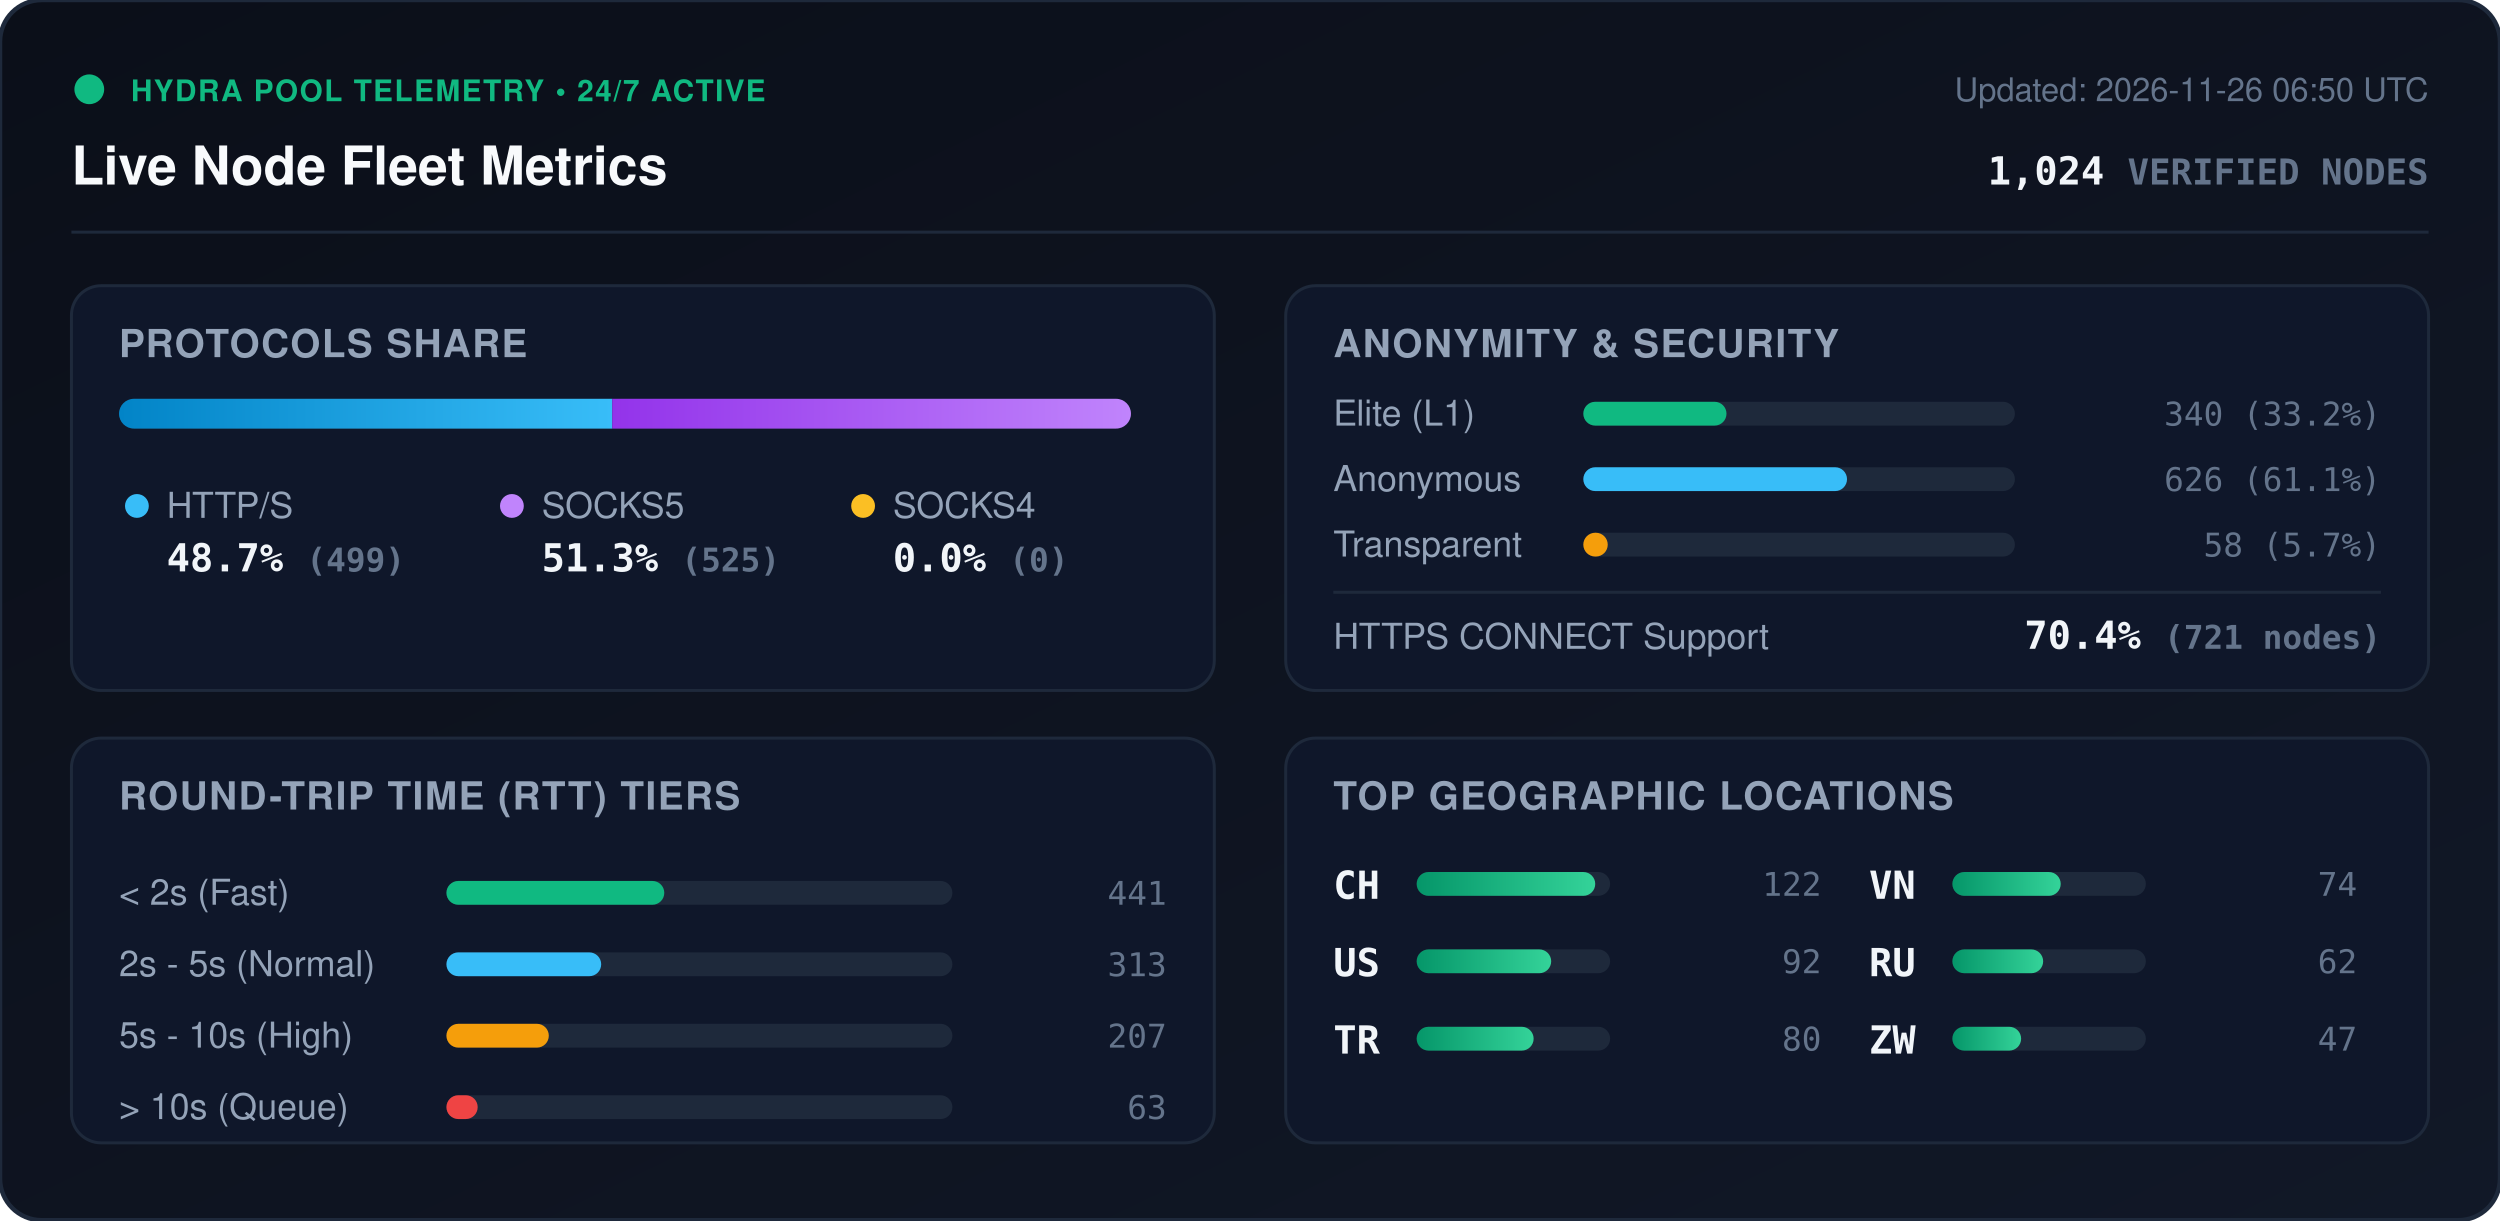
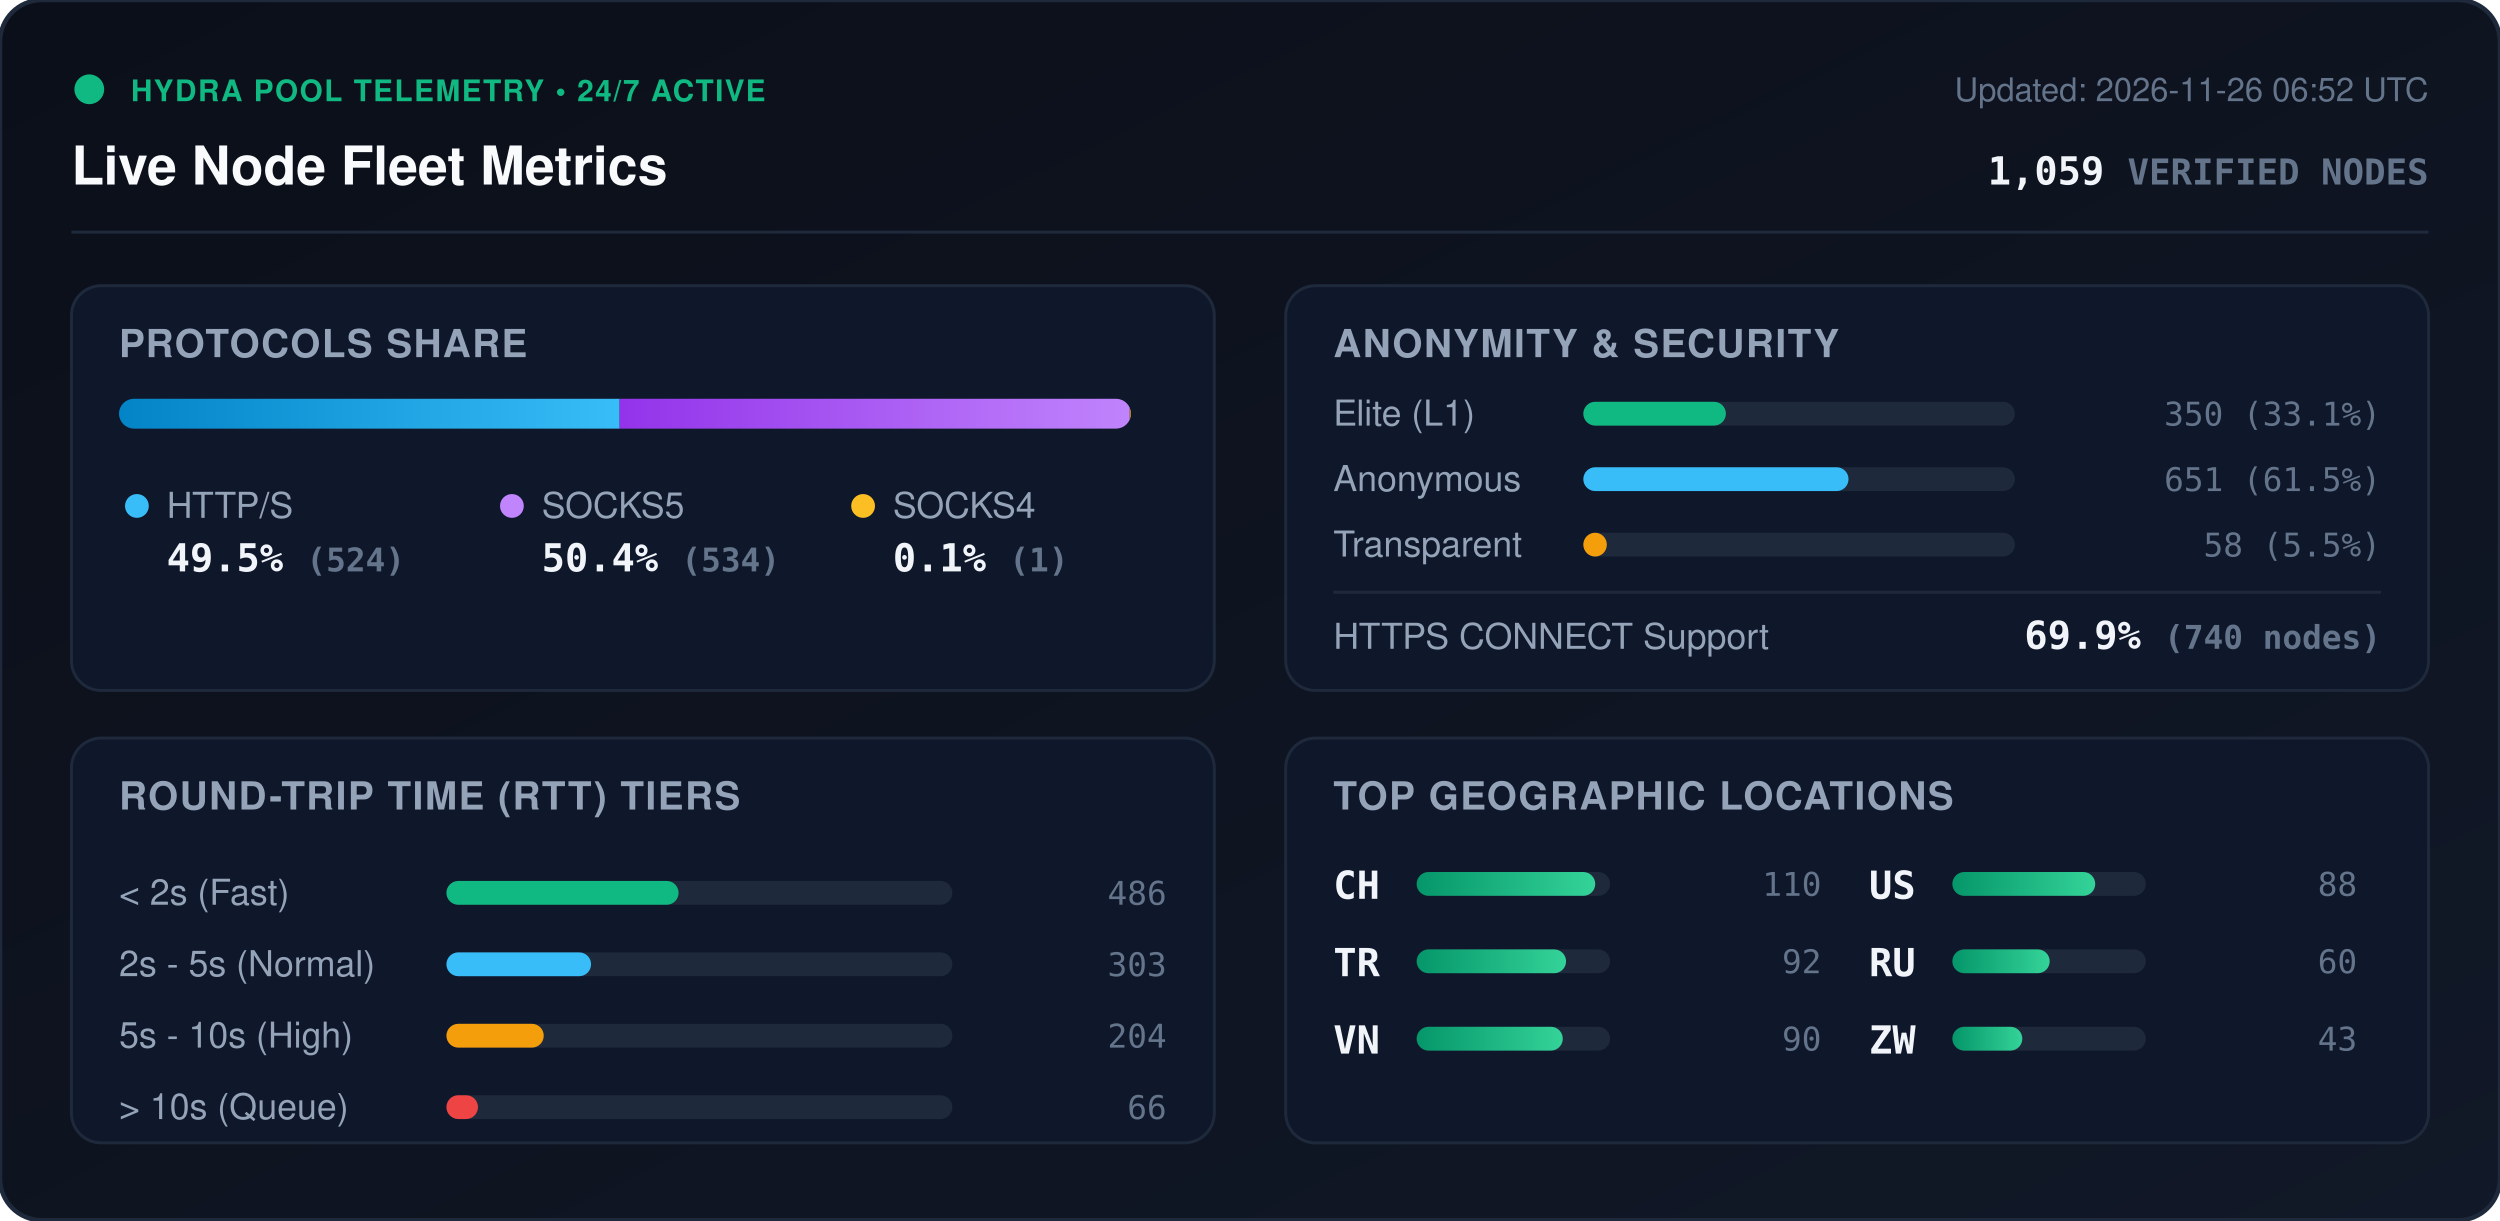
<svg xmlns="http://www.w3.org/2000/svg" viewBox="0 0 840 410" width="840" height="410" style="max-width: 100%; height: auto;">
  <defs>
    <linearGradient id="bg" x1="0%" y1="0%" x2="100%" y2="100%">
      <stop offset="0%" stop-color="#0b0f19" />
      <stop offset="100%" stop-color="#111827" />
    </linearGradient>
    <linearGradient id="bar-http" x1="0%" y1="0%" x2="100%" y2="0%">
      <stop offset="0%" stop-color="#0284c7" />
      <stop offset="100%" stop-color="#38bdf8" />
    </linearGradient>
    <linearGradient id="bar-socks5" x1="0%" y1="0%" x2="100%" y2="0%">
      <stop offset="0%" stop-color="#9333ea" />
      <stop offset="100%" stop-color="#c084fc" />
    </linearGradient>
    <linearGradient id="bar-socks4" x1="0%" y1="0%" x2="100%" y2="0%">
      <stop offset="0%" stop-color="#d97706" />
      <stop offset="100%" stop-color="#fbbf24" />
    </linearGradient>
    <linearGradient id="bar-green" x1="0%" y1="0%" x2="100%" y2="0%">
      <stop offset="0%" stop-color="#059669" />
      <stop offset="100%" stop-color="#34d399" />
    </linearGradient>
    <clipPath id="prog-track-clip">
      <rect width="340.0" height="10" rx="5" />
    </clipPath>
    <style>
      .title { font: 700 18px -apple-system, BlinkMacSystemFont, 'Segoe UI', Helvetica, Arial, sans-serif; fill: #f8fafc; }
      .sub { font: 500 11px -apple-system, BlinkMacSystemFont, 'Segoe UI', Helvetica, Arial, sans-serif; fill: #64748b; }
      .section-hdr { font: 600 13px -apple-system, BlinkMacSystemFont, 'Segoe UI', Helvetica, Arial, sans-serif; fill: #94a3b8; letter-spacing: 0.5px; }
      .metric-val { font: 700 13px -apple-system, BlinkMacSystemFont, 'Segoe UI', Helvetica, Arial, sans-serif; fill: #f1f5f9; }
      .metric-lbl { font: 500 12px -apple-system, BlinkMacSystemFont, 'Segoe UI', Helvetica, Arial, sans-serif; fill: #94a3b8; }
      .badge-txt { font: 700 10px -apple-system, BlinkMacSystemFont, 'Segoe UI', Helvetica, Arial, sans-serif; fill: #10b981; letter-spacing: 0.5px; }
      .mono { font-family: ui-monospace, SFMono-Regular, Menlo, Monaco, Consolas, monospace; }
      .pulse { animation: beacon 2s infinite ease-in-out; }
      @keyframes beacon { 0%, 100% { opacity: 1; } 50% { opacity: 0.35; } }
    </style>
  </defs>
  <rect width="840" height="410" rx="14" fill="url(#bg)" stroke="#1e293b" stroke-width="1.5" />
  <g transform="translate(24, 24)">
    <circle cx="6" cy="6" r="5" fill="#10b981" class="pulse" />
    <text x="20" y="10" class="badge-txt">HYDRA POOL TELEMETRY • 24/7 ACTIVE</text>
    <text x="0" y="38" class="title">Live Node Fleet Metrics</text>
-     <text x="792" y="10" text-anchor="end" class="sub">Updated: 2026-11-26 06:50 UTC</text>
-     <text x="792" y="38" text-anchor="end" class="metric-val mono" fill="#38bdf8">1,024 <tspan font-size="12" fill="#64748b">VERIFIED NODES</tspan>
+     <text x="792" y="10" text-anchor="end" class="sub">Updated: 2026-11-26 06:52 UTC</text>
+     <text x="792" y="38" text-anchor="end" class="metric-val mono" fill="#38bdf8">1,059 <tspan font-size="12" fill="#64748b">VERIFIED NODES</tspan>
    </text>
  </g>
  <line x1="24" y1="78" x2="816" y2="78" stroke="#1e293b" stroke-width="1" />
  <g transform="translate(24, 96)">
    <rect width="384" height="136" rx="10" fill="#0f172a" stroke="#1e293b" />
    <text x="16" y="24" class="section-hdr">PROTOCOLS SHARE</text>
    <g transform="translate(16, 38)">
      <rect width="340.0" height="10" rx="5" fill="#1e293b" />
      <g clip-path="url(#prog-track-clip)">
-         <rect x="0" width="165.7" height="10" fill="url(#bar-http)" />
-         <rect x="165.7" width="174.3" height="10" fill="url(#bar-socks5)" />
-         <rect x="340.0" width="0.0" height="10" fill="url(#bar-socks4)" />
+         <rect x="0" width="168.2" height="10" fill="url(#bar-http)" />
+         <rect x="168.2" width="171.4" height="10" fill="url(#bar-socks5)" />
+         <rect x="339.6" width="0.3" height="10" fill="url(#bar-socks4)" />
      </g>
    </g>
    <g transform="translate(16, 68)">
      <circle cx="6" cy="6" r="4" fill="#38bdf8" />
      <text x="16" y="10" class="metric-lbl">HTTP/S</text>
-       <text x="16" y="28" class="metric-val mono">48.7% <tspan font-size="11" fill="#64748b">(499)</tspan>
+       <text x="16" y="28" class="metric-val mono">49.5% <tspan font-size="11" fill="#64748b">(524)</tspan>
      </text>
      <circle cx="132" cy="6" r="4" fill="#c084fc" />
      <text x="142" y="10" class="metric-lbl">SOCKS5</text>
-       <text x="142" y="28" class="metric-val mono">51.3% <tspan font-size="11" fill="#64748b">(525)</tspan>
+       <text x="142" y="28" class="metric-val mono">50.4% <tspan font-size="11" fill="#64748b">(534)</tspan>
      </text>
      <circle cx="250" cy="6" r="4" fill="#fbbf24" />
      <text x="260" y="10" class="metric-lbl">SOCKS4</text>
-       <text x="260" y="28" class="metric-val mono">0.0% <tspan font-size="11" fill="#64748b">(0)</tspan>
+       <text x="260" y="28" class="metric-val mono">0.1% <tspan font-size="11" fill="#64748b">(1)</tspan>
      </text>
    </g>
  </g>
  <g transform="translate(432, 96)">
    <rect width="384" height="136" rx="10" fill="#0f172a" stroke="#1e293b" />
    <text x="16" y="24" class="section-hdr">ANONYMITY &amp; SECURITY</text>
    <text x="16" y="47" class="metric-lbl">Elite (L1)</text>
    <rect x="100" y="39" width="145.0" height="8" rx="4" fill="#1e293b" />
-     <rect x="100" y="39" width="48.1" height="8" rx="4" fill="#10b981" />
-     <text x="368" y="47" text-anchor="end" class="mono sub" fill="#e2e8f0">340 (33.2%)</text>
+     <rect x="100" y="39" width="47.9" height="8" rx="4" fill="#10b981" />
+     <text x="368" y="47" text-anchor="end" class="mono sub" fill="#e2e8f0">350 (33.1%)</text>
    <text x="16" y="69" class="metric-lbl">Anonymous</text>
    <rect x="100" y="61" width="145.0" height="8" rx="4" fill="#1e293b" />
-     <rect x="100" y="61" width="88.6" height="8" rx="4" fill="#38bdf8" />
-     <text x="368" y="69" text-anchor="end" class="mono sub" fill="#e2e8f0">626 (61.1%)</text>
+     <rect x="100" y="61" width="89.1" height="8" rx="4" fill="#38bdf8" />
+     <text x="368" y="69" text-anchor="end" class="mono sub" fill="#e2e8f0">651 (61.5%)</text>
    <text x="16" y="91" class="metric-lbl">Transparent</text>
    <rect x="100" y="83" width="145.0" height="8" rx="4" fill="#1e293b" />
-     <rect x="100" y="83" width="8.2" height="8" rx="4" fill="#f59e0b" />
-     <text x="368" y="91" text-anchor="end" class="mono sub" fill="#e2e8f0">58 (5.7%)</text>
+     <rect x="100" y="83" width="7.9" height="8" rx="4" fill="#f59e0b" />
+     <text x="368" y="91" text-anchor="end" class="mono sub" fill="#e2e8f0">58 (5.5%)</text>
    <line x1="16" y1="103" x2="368" y2="103" stroke="#1e293b" stroke-width="1" />
    <text x="16" y="122" class="metric-lbl">HTTPS CONNECT Support</text>
-     <text x="368" y="122" text-anchor="end" class="metric-val mono" fill="#34d399">70.4% <tspan font-size="11" fill="#64748b">(721 nodes)</tspan>
+     <text x="368" y="122" text-anchor="end" class="metric-val mono" fill="#34d399">69.9% <tspan font-size="11" fill="#64748b">(740 nodes)</tspan>
    </text>
  </g>
  <g transform="translate(24, 248)">
    <rect width="384" height="136" rx="10" fill="#0f172a" stroke="#1e293b" />
    <text x="16" y="24" class="section-hdr">ROUND-TRIP TIME (RTT) TIERS</text>
    <g transform="translate(16, 42)">
      <text x="0" y="14" class="metric-lbl">&lt; 2s (Fast)</text>
      <rect x="110" y="6" width="170" height="8" rx="4" fill="#1e293b" />
-       <rect x="110" y="6" width="73.2" height="8" rx="4" fill="#10b981" />
-       <text x="352" y="14" text-anchor="end" class="mono sub">441</text>
+       <rect x="110" y="6" width="78.0" height="8" rx="4" fill="#10b981" />
+       <text x="352" y="14" text-anchor="end" class="mono sub">486</text>
      <text x="0" y="38" class="metric-lbl">2s - 5s (Normal)</text>
      <rect x="110" y="30" width="170" height="8" rx="4" fill="#1e293b" />
-       <rect x="110" y="30" width="52.0" height="8" rx="4" fill="#38bdf8" />
-       <text x="352" y="38" text-anchor="end" class="mono sub">313</text>
+       <rect x="110" y="30" width="48.6" height="8" rx="4" fill="#38bdf8" />
+       <text x="352" y="38" text-anchor="end" class="mono sub">303</text>
      <text x="0" y="62" class="metric-lbl">5s - 10s (High)</text>
      <rect x="110" y="54" width="170" height="8" rx="4" fill="#1e293b" />
-       <rect x="110" y="54" width="34.4" height="8" rx="4" fill="#f59e0b" />
-       <text x="352" y="62" text-anchor="end" class="mono sub">207</text>
+       <rect x="110" y="54" width="32.7" height="8" rx="4" fill="#f59e0b" />
+       <text x="352" y="62" text-anchor="end" class="mono sub">204</text>
      <text x="0" y="86" class="metric-lbl">&gt; 10s (Queue)</text>
      <rect x="110" y="78" width="170" height="8" rx="4" fill="#1e293b" />
-       <rect x="110" y="78" width="10.5" height="8" rx="4" fill="#ef4444" />
-       <text x="352" y="86" text-anchor="end" class="mono sub">63</text>
+       <rect x="110" y="78" width="10.6" height="8" rx="4" fill="#ef4444" />
+       <text x="352" y="86" text-anchor="end" class="mono sub">66</text>
    </g>
  </g>
  <g transform="translate(432, 248)">
    <rect width="384" height="136" rx="10" fill="#0f172a" stroke="#1e293b" />
    <text x="16" y="24" class="section-hdr">TOP GEOGRAPHIC LOCATIONS</text>
    <g transform="translate(16, 42)">
      <g transform="translate(0, 0)">
        <text x="0" y="12" class="mono metric-val" font-size="12">CH</text>
        <rect x="28" y="3" width="65" height="8" rx="4" fill="#1e293b" />
        <rect x="28" y="3" width="60.0" height="8" rx="4" fill="url(#bar-green)" />
-         <text x="164" y="11" text-anchor="end" class="mono sub">122</text>
+         <text x="164" y="11" text-anchor="end" class="mono sub">110</text>
      </g>
      <g transform="translate(0, 26)">
-         <text x="0" y="12" class="mono metric-val" font-size="12">US</text>
+         <text x="0" y="12" class="mono metric-val" font-size="12">TR</text>
        <rect x="28" y="3" width="65" height="8" rx="4" fill="#1e293b" />
-         <rect x="28" y="3" width="45.2" height="8" rx="4" fill="url(#bar-green)" />
+         <rect x="28" y="3" width="50.2" height="8" rx="4" fill="url(#bar-green)" />
        <text x="164" y="11" text-anchor="end" class="mono sub">92</text>
      </g>
      <g transform="translate(0, 52)">
-         <text x="0" y="12" class="mono metric-val" font-size="12">TR</text>
+         <text x="0" y="12" class="mono metric-val" font-size="12">VN</text>
        <rect x="28" y="3" width="65" height="8" rx="4" fill="#1e293b" />
-         <rect x="28" y="3" width="39.3" height="8" rx="4" fill="url(#bar-green)" />
-         <text x="164" y="11" text-anchor="end" class="mono sub">80</text>
+         <rect x="28" y="3" width="49.1" height="8" rx="4" fill="url(#bar-green)" />
+         <text x="164" y="11" text-anchor="end" class="mono sub">90</text>
      </g>
      <g transform="translate(180, 0)">
-         <text x="0" y="12" class="mono metric-val" font-size="12">VN</text>
+         <text x="0" y="12" class="mono metric-val" font-size="12">US</text>
        <rect x="28" y="3" width="65" height="8" rx="4" fill="#1e293b" />
-         <rect x="28" y="3" width="36.4" height="8" rx="4" fill="url(#bar-green)" />
-         <text x="164" y="11" text-anchor="end" class="mono sub">74</text>
+         <rect x="28" y="3" width="48.0" height="8" rx="4" fill="url(#bar-green)" />
+         <text x="164" y="11" text-anchor="end" class="mono sub">88</text>
      </g>
      <g transform="translate(180, 26)">
        <text x="0" y="12" class="mono metric-val" font-size="12">RU</text>
        <rect x="28" y="3" width="65" height="8" rx="4" fill="#1e293b" />
-         <rect x="28" y="3" width="30.5" height="8" rx="4" fill="url(#bar-green)" />
-         <text x="164" y="11" text-anchor="end" class="mono sub">62</text>
+         <rect x="28" y="3" width="32.7" height="8" rx="4" fill="url(#bar-green)" />
+         <text x="164" y="11" text-anchor="end" class="mono sub">60</text>
      </g>
      <g transform="translate(180, 52)">
        <text x="0" y="12" class="mono metric-val" font-size="12">ZW</text>
        <rect x="28" y="3" width="65" height="8" rx="4" fill="#1e293b" />
-         <rect x="28" y="3" width="23.1" height="8" rx="4" fill="url(#bar-green)" />
-         <text x="164" y="11" text-anchor="end" class="mono sub">47</text>
+         <rect x="28" y="3" width="23.5" height="8" rx="4" fill="url(#bar-green)" />
+         <text x="164" y="11" text-anchor="end" class="mono sub">43</text>
      </g>
    </g>
  </g>
</svg>
